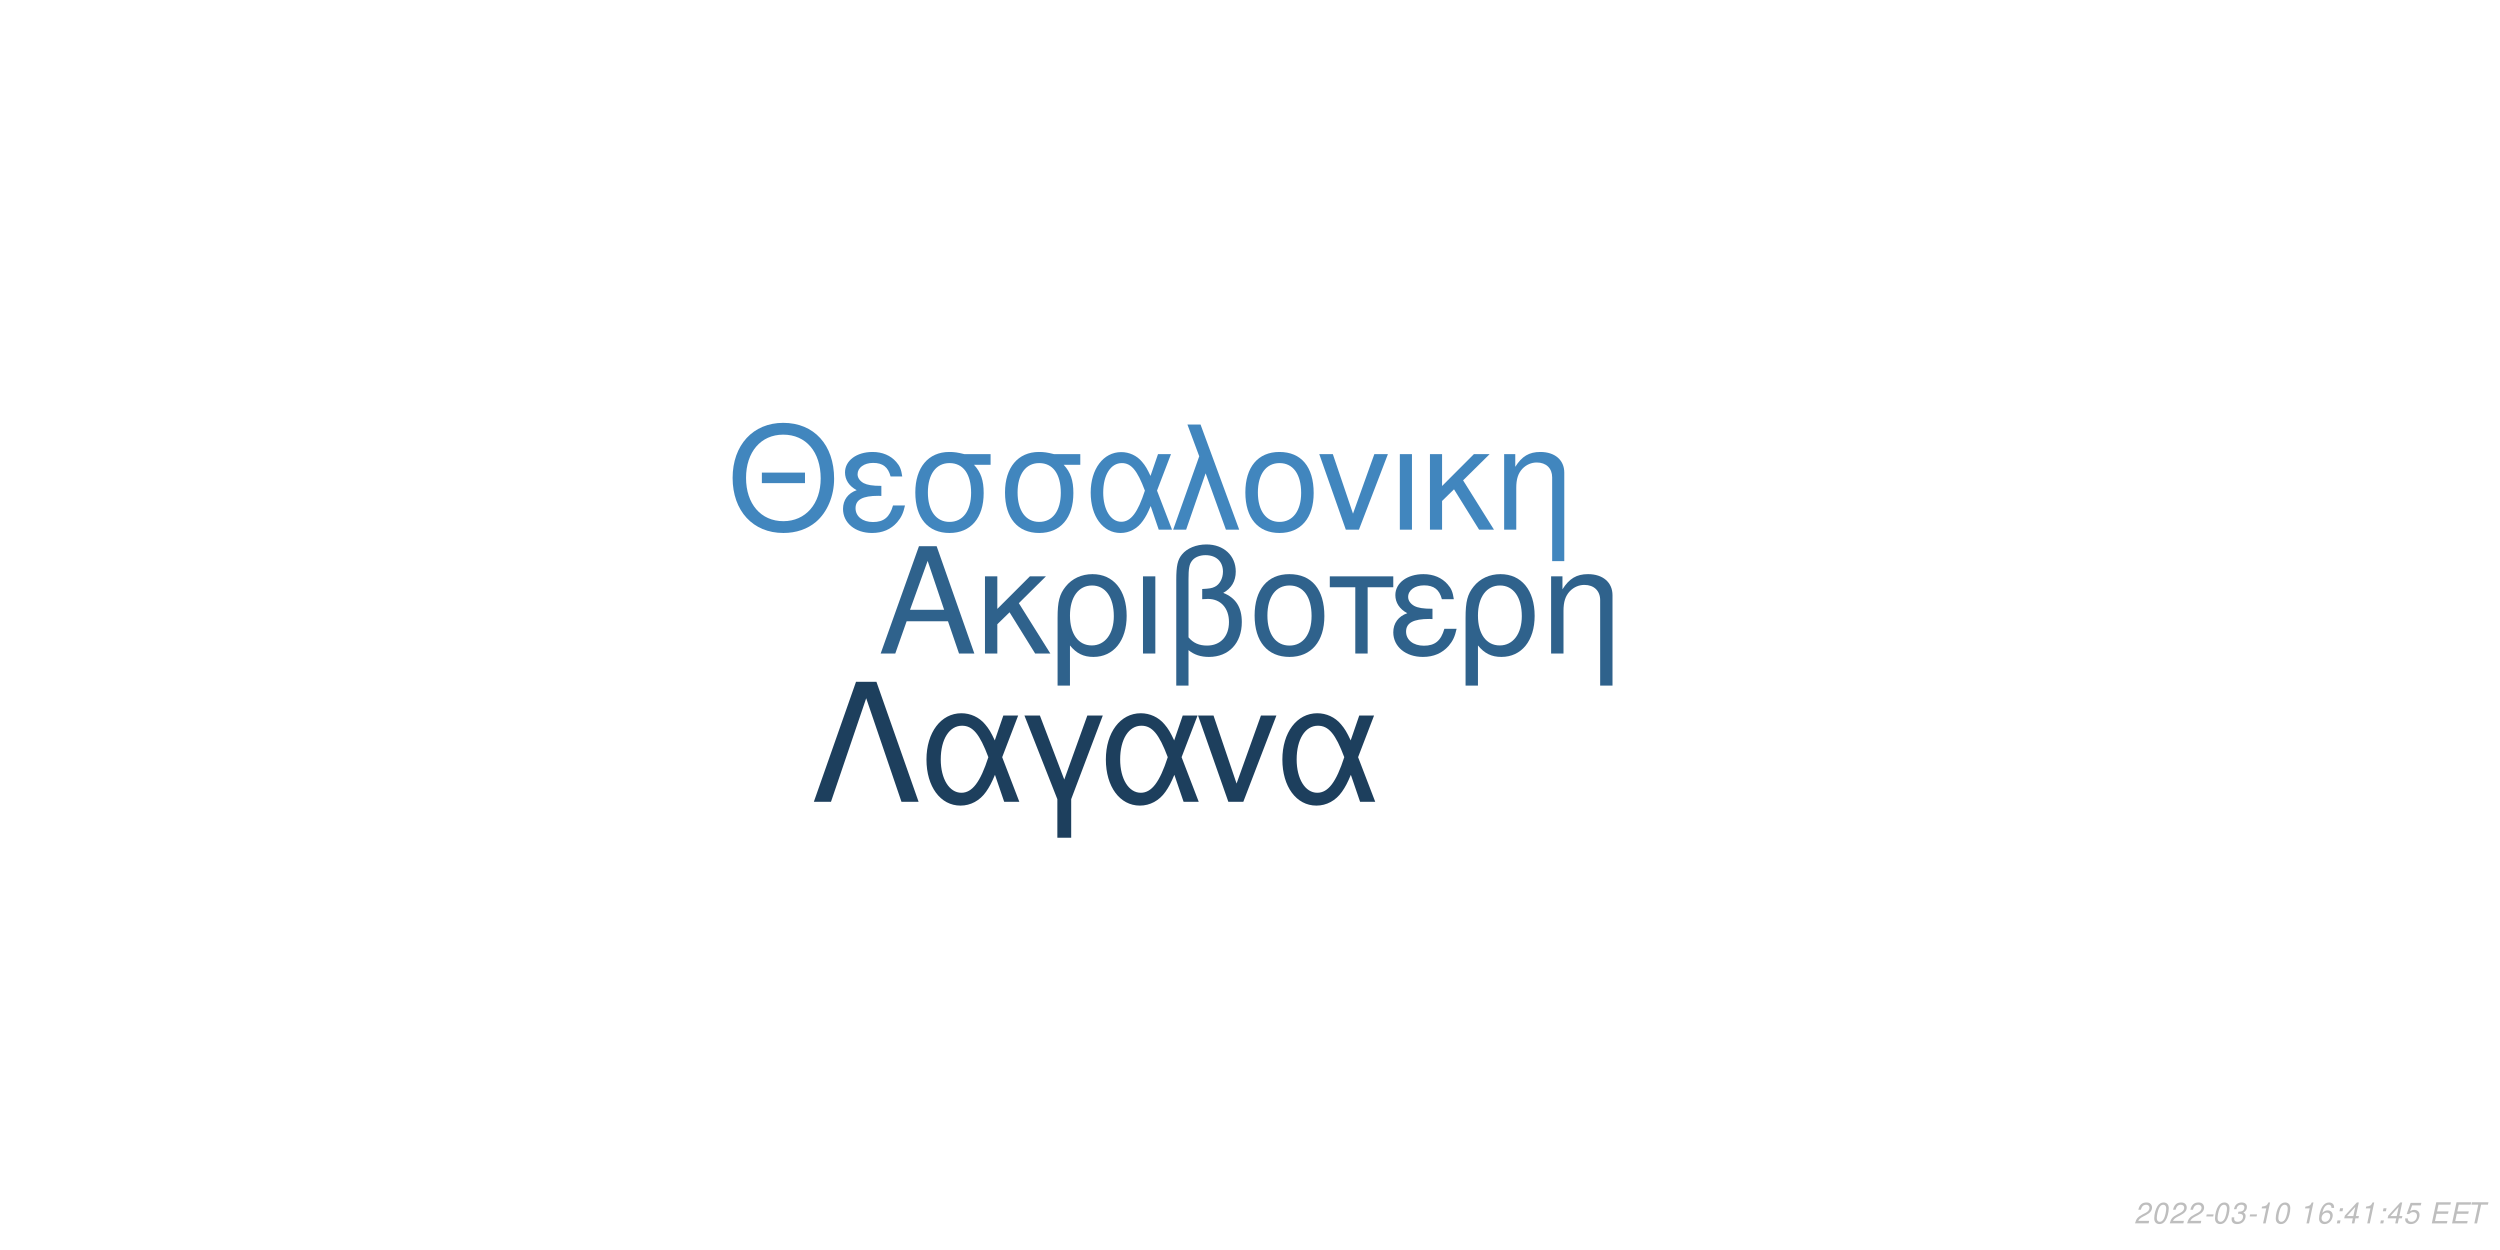
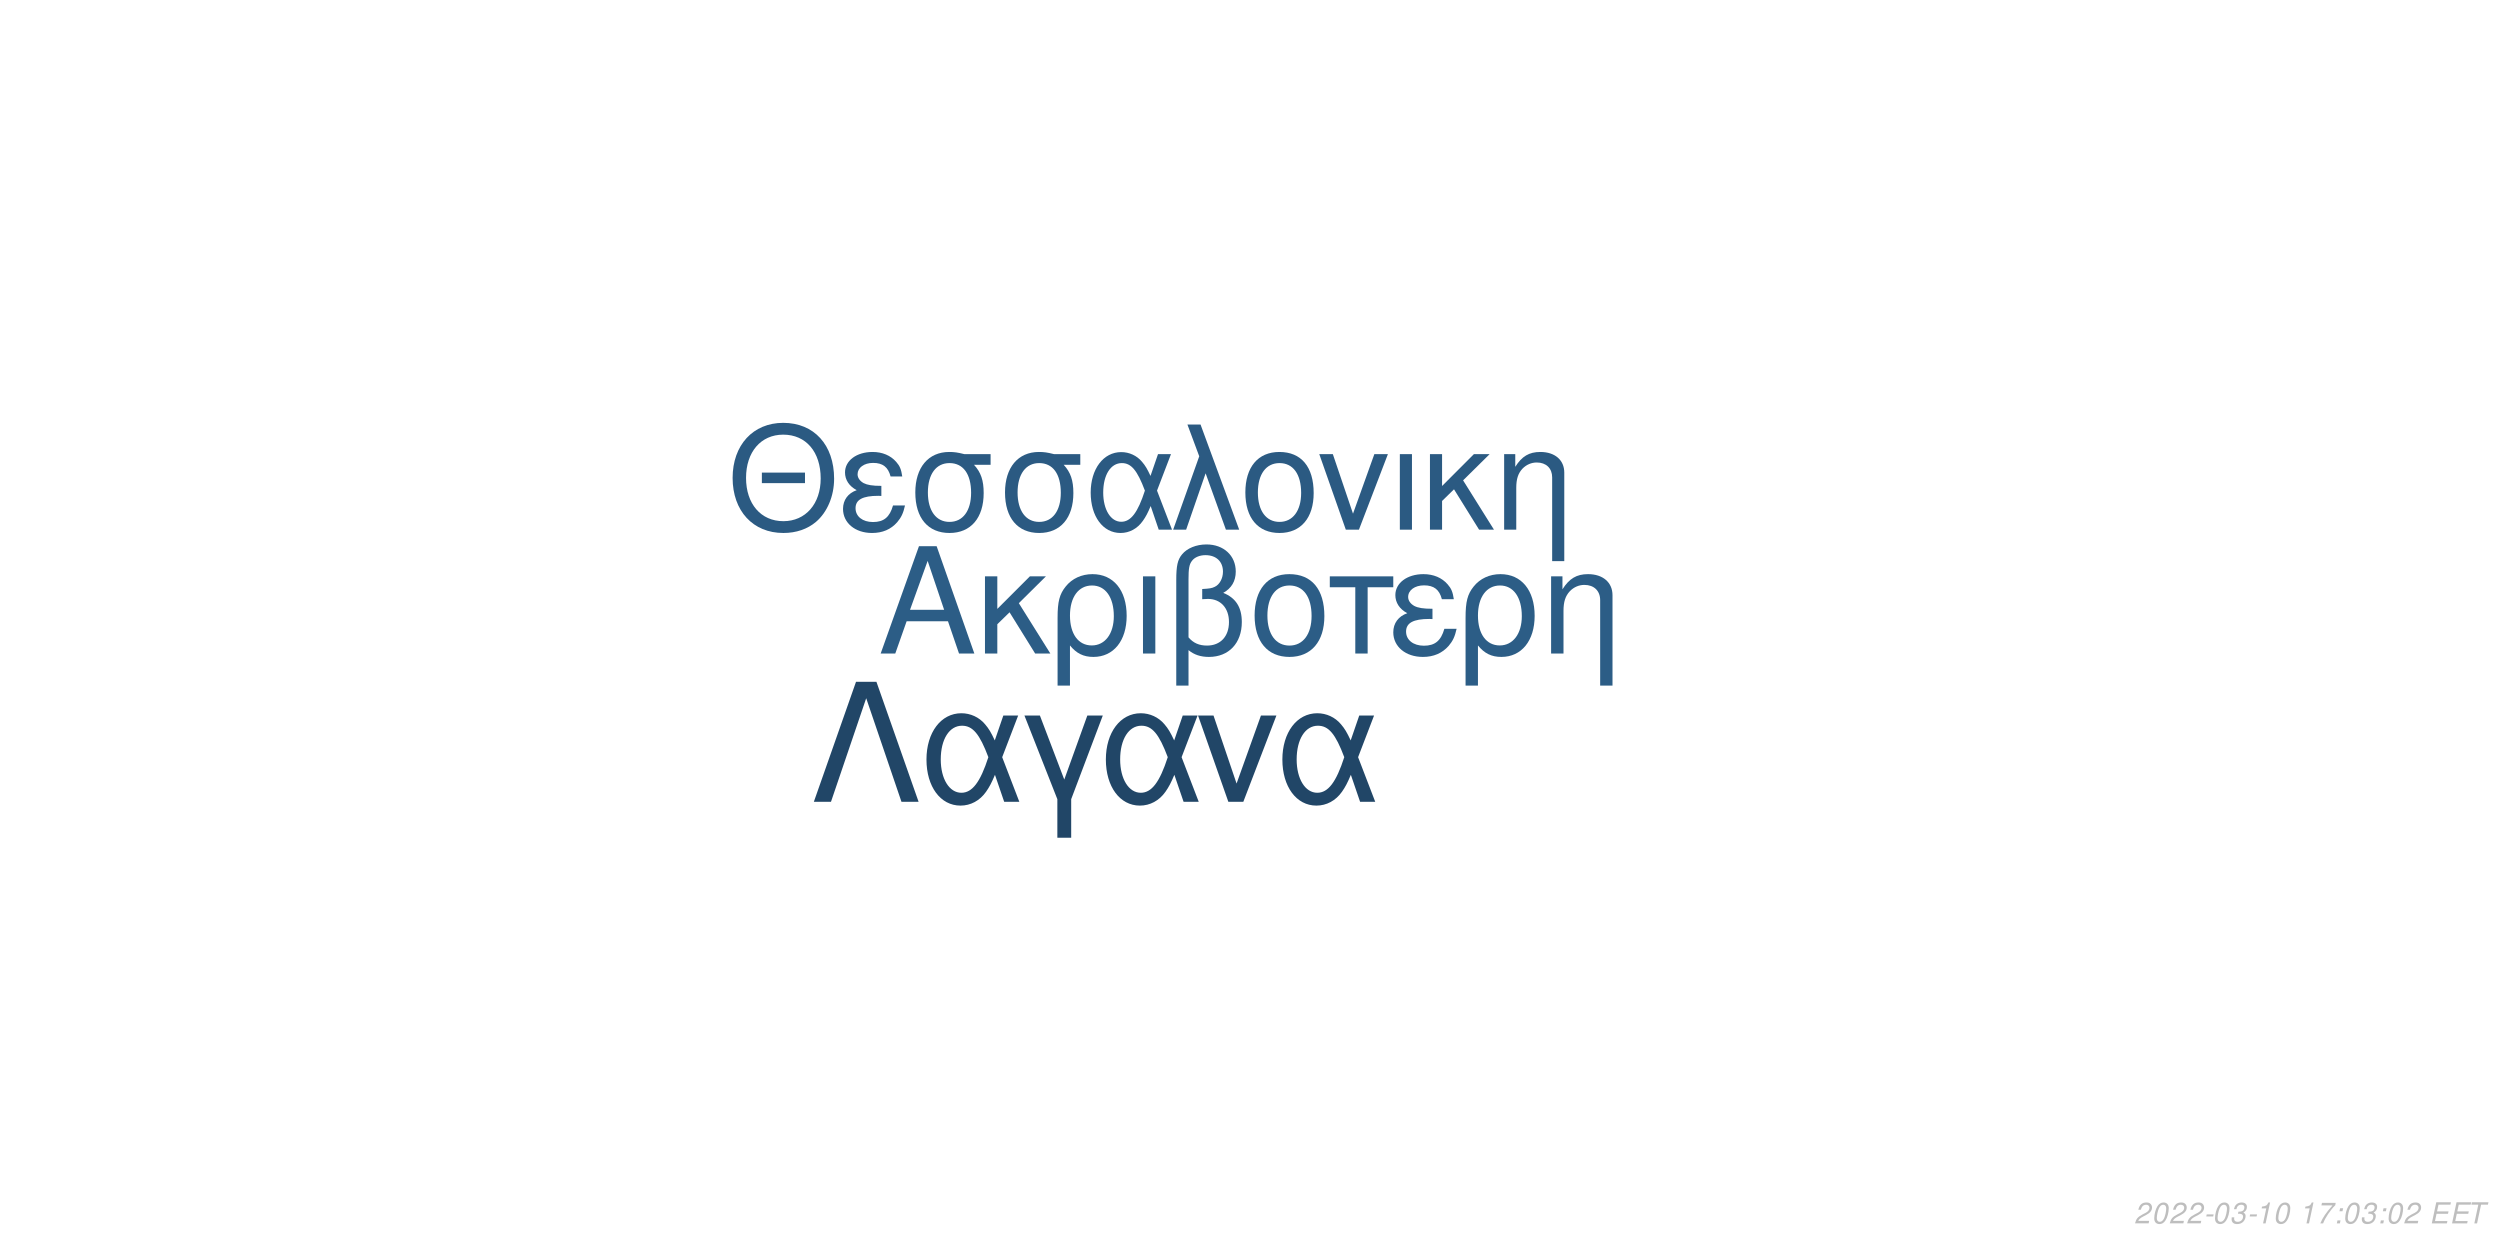
<svg xmlns="http://www.w3.org/2000/svg" xmlns:xlink="http://www.w3.org/1999/xlink" width="864pt" height="432pt" viewBox="0 0 864 432" version="1.1">
  <defs>
    <g>
      <symbol overflow="visible" id="glyph0-0">
        <path style="stroke:none;" d="" />
      </symbol>
      <symbol overflow="visible" id="glyph0-1">
        <path style="stroke:none;" d="M 24.125 -11.141 L 27.938 0 L 33.234 0 L 20.203 -37.094 L 14.094 -37.094 L 0.859 0 L 5.906 0 L 9.828 -11.141 Z M 22.797 -15.109 L 11 -15.109 L 17.094 -32.016 Z M 22.797 -15.109 " />
      </symbol>
      <symbol overflow="visible" id="glyph0-2">
        <path style="stroke:none;" d="M 7.172 -15.422 L 7.172 -26.672 L 2.906 -26.672 L 2.906 0 L 7.172 0 L 7.172 -10.125 L 11.406 -14.25 L 20.25 0 L 25.5 0 L 14.609 -17.406 L 23.969 -26.672 L 18.422 -26.672 Z M 7.172 -15.422 " />
      </symbol>
      <symbol overflow="visible" id="glyph0-3">
        <path style="stroke:none;" d="M 3 11.094 L 7.281 11.094 L 7.281 -2.797 C 9.516 -0.047 11.953 1.172 15.375 1.172 C 22.344 1.172 26.875 -4.422 26.875 -13.031 C 26.875 -21.891 22.297 -27.438 15.062 -27.438 C 11.297 -27.438 7.984 -25.906 5.797 -23.156 C 3.672 -20.516 3 -17.969 3 -12.359 Z M 14.906 -23.516 C 19.547 -23.516 22.438 -19.438 22.438 -12.922 C 22.438 -6.812 19.391 -2.797 14.812 -2.797 C 10.172 -2.797 7.281 -6.766 7.281 -13.125 C 7.281 -19.484 10.234 -23.516 14.906 -23.516 Z M 14.906 -23.516 " />
      </symbol>
      <symbol overflow="visible" id="glyph0-4">
        <path style="stroke:none;" d="M 3.516 0 L 7.781 0 L 7.781 -26.672 L 3.516 -26.672 Z M 3.516 0 " />
      </symbol>
      <symbol overflow="visible" id="glyph0-5">
        <path style="stroke:none;" d="M 4.016 11.094 L 8.25 11.094 L 8.25 -1.172 C 10.172 0.406 12.422 1.172 15.312 1.172 C 22.188 1.172 26.672 -3.609 26.672 -10.891 C 26.672 -15.984 24.578 -19.234 20.25 -20.969 C 23.109 -22.547 24.578 -25.031 24.578 -28.344 C 24.578 -33.844 20.406 -37.703 14.453 -37.703 C 10.938 -37.703 7.734 -36.391 6 -34.25 C 4.484 -32.422 4.016 -30.328 4.016 -25.391 Z M 8.25 -25.656 C 8.25 -29.359 8.5 -30.844 9.469 -32.062 C 10.375 -33.281 12.156 -34 14.094 -34 C 17.812 -34 20.156 -31.812 20.156 -28.297 C 20.156 -25.953 18.984 -23.812 17.297 -23.047 C 16.281 -22.547 15.469 -22.438 12.984 -22.297 L 12.984 -18.781 C 13.734 -18.828 14.344 -18.875 14.969 -18.875 C 19.344 -18.875 22.234 -15.719 22.234 -10.891 C 22.234 -5.906 19.281 -2.75 14.656 -2.75 C 11.953 -2.75 9.922 -3.609 8.25 -5.594 Z M 8.25 -25.656 " />
      </symbol>
      <symbol overflow="visible" id="glyph0-6">
        <path style="stroke:none;" d="M 14.094 -27.438 C 6.562 -27.438 2.094 -22.094 2.094 -13.125 C 2.094 -4.125 6.562 1.172 14.141 1.172 C 21.672 1.172 26.203 -4.172 26.203 -12.922 C 26.203 -22.188 21.828 -27.438 14.094 -27.438 Z M 14.141 -23.516 C 18.938 -23.516 21.781 -19.594 21.781 -12.984 C 21.781 -6.672 18.828 -2.75 14.141 -2.75 C 9.422 -2.75 6.516 -6.672 6.516 -13.125 C 6.516 -19.594 9.422 -23.516 14.141 -23.516 Z M 14.141 -23.516 " />
      </symbol>
      <symbol overflow="visible" id="glyph0-7">
        <path style="stroke:none;" d="M 7.891 0 L 12.156 0 L 12.156 -22.906 L 21.016 -22.906 L 21.016 -26.672 L -0.922 -26.672 L -0.922 -22.906 L 7.891 -22.906 Z M 7.891 0 " />
      </symbol>
      <symbol overflow="visible" id="glyph0-8">
        <path style="stroke:none;" d="M 14.562 -15.469 C 11.344 -15.469 9.562 -15.781 8.297 -16.438 C 6.922 -17.203 6.156 -18.328 6.156 -19.547 C 6.156 -21.891 8.453 -23.562 11.656 -23.562 C 15.062 -23.562 16.953 -22.094 17.812 -18.781 L 21.938 -18.781 C 21.578 -21.266 21.062 -22.5 19.797 -23.922 C 17.812 -26.203 14.906 -27.438 11.453 -27.438 C 5.797 -27.438 1.734 -24.375 1.734 -20.203 C 1.734 -17.609 3.156 -15.375 5.859 -13.938 C 2.797 -12.875 1.016 -10.484 1.016 -7.328 C 1.016 -2.391 5.297 1.172 11.25 1.172 C 14.969 1.172 17.906 -0.109 20.156 -2.641 C 21.578 -4.328 22.297 -5.797 22.906 -8.547 L 18.672 -8.547 C 17.5 -4.422 15.422 -2.703 11.609 -2.703 C 7.938 -2.703 5.438 -4.688 5.438 -7.578 C 5.438 -10.578 7.938 -11.953 13.484 -11.953 C 13.641 -11.953 14.094 -11.953 14.562 -11.906 Z M 14.562 -15.469 " />
      </symbol>
      <symbol overflow="visible" id="glyph0-9">
        <path style="stroke:none;" d="M 3.562 -26.672 L 3.562 0 L 7.844 0 L 7.844 -14.703 C 7.844 -17.906 8.5 -19.891 10.031 -21.531 C 11.406 -22.953 13.188 -23.719 15.062 -23.719 C 18.375 -23.719 20.516 -21.672 20.516 -18.469 L 20.516 11.094 L 24.781 11.094 L 24.781 -20.156 C 24.781 -24.578 21.469 -27.438 16.328 -27.438 C 12.359 -27.438 9.828 -25.906 7.484 -22.188 L 7.484 -26.672 Z M 3.562 -26.672 " />
      </symbol>
      <symbol overflow="visible" id="glyph1-0">
        <path style="stroke:none;" d="" />
      </symbol>
      <symbol overflow="visible" id="glyph1-1">
        <path style="stroke:none;" d="M 26.859 -19.734 L 11.953 -19.734 L 11.953 -16.094 L 26.859 -16.094 Z M 19.328 -36.922 C 8.922 -36.922 1.844 -29.25 1.844 -17.891 C 1.844 -6.484 8.875 1.141 19.391 1.141 C 23.812 1.141 27.703 -0.203 30.641 -2.688 C 34.578 -6.031 36.922 -11.656 36.922 -17.594 C 36.922 -29.297 30 -36.922 19.328 -36.922 Z M 19.328 -32.844 C 27.203 -32.844 32.281 -26.906 32.281 -17.688 C 32.281 -8.922 27.062 -2.938 19.391 -2.938 C 11.609 -2.938 6.484 -8.922 6.484 -17.891 C 6.484 -26.859 11.609 -32.844 19.328 -32.844 Z M 19.328 -32.844 " />
      </symbol>
      <symbol overflow="visible" id="glyph1-2">
        <path style="stroke:none;" d="M 14.25 -15.141 C 11.109 -15.141 9.375 -15.453 8.125 -16.094 C 6.781 -16.844 6.031 -17.938 6.031 -19.141 C 6.031 -21.422 8.266 -23.078 11.406 -23.078 C 14.75 -23.078 16.594 -21.625 17.438 -18.391 L 21.469 -18.391 C 21.125 -20.828 20.625 -22.031 19.391 -23.422 C 17.438 -25.656 14.594 -26.859 11.219 -26.859 C 5.688 -26.859 1.688 -23.875 1.688 -19.781 C 1.688 -17.234 3.094 -15.047 5.734 -13.656 C 2.734 -12.609 1 -10.266 1 -7.172 C 1 -2.344 5.188 1.141 11.016 1.141 C 14.656 1.141 17.547 -0.094 19.734 -2.594 C 21.125 -4.234 21.828 -5.688 22.422 -8.375 L 18.281 -8.375 C 17.141 -4.328 15.094 -2.641 11.359 -2.641 C 7.766 -2.641 5.328 -4.578 5.328 -7.422 C 5.328 -10.359 7.766 -11.703 13.203 -11.703 C 13.359 -11.703 13.797 -11.703 14.25 -11.656 Z M 14.25 -15.141 " />
      </symbol>
      <symbol overflow="visible" id="glyph1-3">
        <path style="stroke:none;" d="M 29 -26.109 L 19.938 -26.109 C 17.594 -26.703 16.438 -26.859 14.703 -26.859 C 7.469 -26.859 2.984 -21.469 2.984 -12.859 C 2.984 -4.031 7.375 1.141 14.797 1.141 C 22.172 1.141 26.609 -4.078 26.609 -12.656 C 26.609 -17.047 25.656 -19.828 23.266 -22.422 L 29 -22.422 Z M 14.797 -23.016 C 19.531 -23.016 22.266 -19.234 22.266 -12.75 C 22.266 -6.531 19.438 -2.688 14.797 -2.688 C 10.172 -2.688 7.328 -6.531 7.328 -12.859 C 7.328 -19.188 10.172 -23.016 14.797 -23.016 Z M 14.797 -23.016 " />
      </symbol>
      <symbol overflow="visible" id="glyph1-4">
        <path style="stroke:none;" d="M 29.344 -26.109 L 24.859 -26.109 L 22.266 -18.578 C 21.125 -21.031 20.484 -22.125 19.328 -23.469 C 17.547 -25.609 14.906 -26.812 12.156 -26.812 C 5.984 -26.812 1.594 -20.984 1.594 -12.812 C 1.594 -4.578 5.828 1.141 11.906 1.141 C 14.953 1.141 17.734 -0.344 19.625 -3.047 C 20.672 -4.531 21.281 -5.688 22.328 -8.172 L 25.109 0 L 29.703 0 L 24.516 -13.5 Z M 20.328 -13.5 C 17.891 -5.922 15.453 -2.734 12.156 -2.734 C 8.516 -2.734 5.922 -6.922 5.922 -12.812 C 5.922 -18.938 8.516 -23.016 12.359 -23.016 C 15.594 -23.016 17.688 -20.531 20.328 -13.5 Z M 20.328 -13.5 " />
      </symbol>
      <symbol overflow="visible" id="glyph1-5">
        <path style="stroke:none;" d="M 1.094 0 L 5.578 0 L 12.312 -19.484 L 19.328 0 L 23.922 0 L 10.562 -36.328 L 6.031 -36.328 L 10.109 -25.359 Z M 1.094 0 " />
      </symbol>
      <symbol overflow="visible" id="glyph1-6">
        <path style="stroke:none;" d="M 13.797 -26.859 C 6.422 -26.859 2.047 -21.625 2.047 -12.859 C 2.047 -4.031 6.422 1.141 13.859 1.141 C 21.234 1.141 25.656 -4.078 25.656 -12.656 C 25.656 -21.719 21.375 -26.859 13.797 -26.859 Z M 13.859 -23.016 C 18.531 -23.016 21.328 -19.188 21.328 -12.703 C 21.328 -6.531 18.438 -2.688 13.859 -2.688 C 9.219 -2.688 6.375 -6.531 6.375 -12.859 C 6.375 -19.188 9.219 -23.016 13.859 -23.016 Z M 13.859 -23.016 " />
      </symbol>
      <symbol overflow="visible" id="glyph1-7">
        <path style="stroke:none;" d="M 14.297 0 L 24.312 -26.109 L 19.625 -26.109 L 12.25 -5.531 L 5.281 -26.109 L 0.594 -26.109 L 9.766 0 Z M 14.297 0 " />
      </symbol>
      <symbol overflow="visible" id="glyph1-8">
        <path style="stroke:none;" d="M 3.438 0 L 7.625 0 L 7.625 -26.109 L 3.438 -26.109 Z M 3.438 0 " />
      </symbol>
      <symbol overflow="visible" id="glyph1-9">
        <path style="stroke:none;" d="M 7.031 -15.094 L 7.031 -26.109 L 2.844 -26.109 L 2.844 0 L 7.031 0 L 7.031 -9.922 L 11.156 -13.953 L 19.828 0 L 24.969 0 L 14.297 -17.047 L 23.469 -26.109 L 18.031 -26.109 Z M 7.031 -15.094 " />
      </symbol>
      <symbol overflow="visible" id="glyph1-10">
        <path style="stroke:none;" d="M 3.484 -26.109 L 3.484 0 L 7.672 0 L 7.672 -14.406 C 7.672 -17.547 8.328 -19.484 9.812 -21.078 C 11.156 -22.469 12.906 -23.219 14.75 -23.219 C 17.984 -23.219 20.078 -21.234 20.078 -18.094 L 20.078 10.859 L 24.266 10.859 L 24.266 -19.734 C 24.266 -24.062 21.031 -26.859 16 -26.859 C 12.109 -26.859 9.609 -25.359 7.328 -21.719 L 7.328 -26.109 Z M 3.484 -26.109 " />
      </symbol>
      <symbol overflow="visible" id="glyph2-0">
        <path style="stroke:none;" d="" />
      </symbol>
      <symbol overflow="visible" id="glyph2-1">
        <path style="stroke:none;" d="M 22.531 -41.484 L 15.484 -41.484 L 0.906 0 L 6.828 0 L 19 -35.797 L 31.188 0 L 37.109 0 Z M 22.531 -41.484 " />
      </symbol>
      <symbol overflow="visible" id="glyph2-2">
        <path style="stroke:none;" d="M 33.516 -29.812 L 28.391 -29.812 L 25.438 -21.219 C 24.125 -24.016 23.391 -25.266 22.078 -26.797 C 20.031 -29.25 17.016 -30.609 13.891 -30.609 C 6.828 -30.609 1.828 -23.953 1.828 -14.625 C 1.828 -5.234 6.656 1.312 13.594 1.312 C 17.078 1.312 20.266 -0.391 22.422 -3.469 C 23.609 -5.172 24.297 -6.484 25.5 -9.328 L 28.688 0 L 33.922 0 L 28 -15.422 Z M 23.219 -15.422 C 20.422 -6.766 17.641 -3.125 13.891 -3.125 C 9.734 -3.125 6.766 -7.906 6.766 -14.625 C 6.766 -21.625 9.734 -26.297 14.109 -26.297 C 17.812 -26.297 20.203 -23.453 23.219 -15.422 Z M 23.219 -15.422 " />
      </symbol>
      <symbol overflow="visible" id="glyph2-3">
        <path style="stroke:none;" d="M 12.062 12.406 L 16.844 12.406 L 16.844 -0.906 L 27.766 -29.812 L 22.422 -29.812 L 14.453 -7.688 L 6.031 -29.812 L 0.688 -29.812 L 12.062 -0.906 Z M 12.062 12.406 " />
      </symbol>
      <symbol overflow="visible" id="glyph2-4">
        <path style="stroke:none;" d="M 16.328 0 L 27.766 -29.812 L 22.422 -29.812 L 14 -6.312 L 6.031 -29.812 L 0.688 -29.812 L 11.156 0 Z M 16.328 0 " />
      </symbol>
      <symbol overflow="visible" id="glyph3-0">
        <path style="stroke:none;" d="" />
      </symbol>
      <symbol overflow="visible" id="glyph3-1">
        <path style="stroke:none;" d="M 5.234 -0.875 L 1.469 -0.875 C 1.641 -1.375 2.203 -1.891 3.109 -2.344 L 4.234 -2.938 C 5.562 -3.625 6.219 -4.469 6.219 -5.484 C 6.219 -5.938 6.062 -6.359 5.797 -6.656 C 5.469 -7.047 4.984 -7.234 4.312 -7.234 C 2.766 -7.234 1.891 -6.453 1.484 -4.734 L 2.375 -4.734 C 2.484 -5.188 2.609 -5.484 2.797 -5.75 C 3.094 -6.203 3.609 -6.453 4.188 -6.453 C 4.891 -6.453 5.344 -6.031 5.344 -5.375 C 5.344 -4.703 4.859 -4.094 4.016 -3.656 L 2.984 -3.125 C 1.234 -2.188 0.797 -1.656 0.344 -0.016 L 5.047 -0.016 Z M 5.234 -0.875 " />
      </symbol>
      <symbol overflow="visible" id="glyph3-2">
        <path style="stroke:none;" d="M 4.203 -7.234 C 3.375 -7.234 2.688 -6.812 2.125 -5.984 C 1.484 -5.047 0.984 -3.188 0.984 -1.734 C 0.984 -1.109 1.172 -0.562 1.484 -0.266 C 1.797 0.047 2.281 0.234 2.766 0.234 C 3.625 0.234 4.281 -0.156 4.859 -1.016 C 5.516 -1.953 6 -3.797 6 -5.266 C 6 -6.5 5.328 -7.234 4.203 -7.234 Z M 4.094 -6.453 C 4.734 -6.453 5.125 -5.984 5.125 -5.156 C 5.125 -4.203 4.781 -2.625 4.406 -1.812 C 3.984 -0.938 3.516 -0.547 2.875 -0.547 C 2.25 -0.547 1.875 -1.031 1.875 -1.828 C 1.875 -2.797 2.203 -4.344 2.594 -5.203 C 2.984 -6.047 3.453 -6.453 4.094 -6.453 Z M 4.094 -6.453 " />
      </symbol>
      <symbol overflow="visible" id="glyph3-3">
        <path style="stroke:none;" d="M 3.516 -3.125 L 1.125 -3.125 L 0.969 -2.406 L 3.359 -2.406 Z M 3.516 -3.125 " />
      </symbol>
      <symbol overflow="visible" id="glyph3-4">
        <path style="stroke:none;" d="M 2.922 -3.312 C 3.125 -3.344 3.234 -3.344 3.375 -3.344 C 4.203 -3.344 4.688 -3 4.688 -2.406 C 4.688 -1.312 3.906 -0.547 2.781 -0.547 C 2.047 -0.547 1.594 -0.938 1.594 -1.562 C 1.594 -1.719 1.609 -1.844 1.656 -2.094 L 0.766 -2.094 C 0.734 -1.797 0.719 -1.641 0.719 -1.469 C 0.719 -0.375 1.406 0.234 2.641 0.234 C 3.547 0.234 4.297 -0.078 4.812 -0.656 C 5.266 -1.156 5.562 -1.875 5.562 -2.547 C 5.562 -3.125 5.344 -3.453 4.797 -3.734 C 5.641 -4.234 6.016 -4.844 6.016 -5.734 C 6.016 -6.656 5.312 -7.234 4.203 -7.234 C 3.375 -7.234 2.672 -6.938 2.188 -6.375 C 1.891 -6.031 1.703 -5.641 1.516 -4.906 L 2.391 -4.906 C 2.5 -5.359 2.594 -5.594 2.734 -5.812 C 3.047 -6.234 3.516 -6.453 4.078 -6.453 C 4.734 -6.453 5.141 -6.125 5.141 -5.578 C 5.141 -5.188 5.016 -4.797 4.797 -4.547 C 4.516 -4.234 4 -4.062 3.266 -4.062 L 3.078 -4.062 Z M 2.922 -3.312 " />
      </symbol>
      <symbol overflow="visible" id="glyph3-5">
        <path style="stroke:none;" d="M 3.703 -5.188 L 2.594 0 L 3.469 0 L 5.016 -7.234 L 4.438 -7.234 C 3.906 -6.156 3.688 -6.016 2.234 -5.812 L 2.109 -5.188 Z M 3.703 -5.188 " />
      </symbol>
      <symbol overflow="visible" id="glyph3-6">
        <path style="stroke:none;" d="" />
      </symbol>
      <symbol overflow="visible" id="glyph3-7">
-         <path style="stroke:none;" d="M 6.125 -5.344 L 6.141 -5.625 C 6.141 -6.609 5.453 -7.234 4.391 -7.234 C 3.438 -7.234 2.641 -6.719 2.016 -5.703 C 1.422 -4.781 0.938 -2.953 0.938 -1.688 C 0.938 -0.516 1.688 0.234 2.859 0.234 C 3.703 0.234 4.438 -0.156 5 -0.875 C 5.406 -1.422 5.672 -2.156 5.672 -2.766 C 5.672 -3.812 4.969 -4.5 3.906 -4.5 C 3.234 -4.5 2.672 -4.234 2.094 -3.625 C 2.406 -5.375 3.234 -6.453 4.25 -6.453 C 4.703 -6.453 5.062 -6.234 5.172 -5.844 C 5.203 -5.719 5.234 -5.578 5.25 -5.344 Z M 3.656 -3.734 C 4.344 -3.734 4.797 -3.281 4.797 -2.625 C 4.797 -1.469 3.984 -0.547 2.984 -0.547 C 2.297 -0.547 1.812 -1.047 1.812 -1.766 C 1.812 -2.859 2.625 -3.734 3.656 -3.734 Z M 3.656 -3.734 " />
+         <path style="stroke:none;" d="M 6.703 -7.094 L 1.953 -7.094 L 1.766 -6.219 L 5.594 -6.219 C 3.344 -3.688 2.266 -2.109 1.375 0 L 2.344 0 C 3.031 -1.906 4.828 -4.594 6.547 -6.281 Z M 6.703 -7.094 " />
      </symbol>
      <symbol overflow="visible" id="glyph3-8">
        <path style="stroke:none;" d="M 2.359 -1.031 L 1.312 -1.031 L 1.094 0 L 2.141 0 Z M 3.266 -5.234 L 2.219 -5.234 L 2 -4.203 L 3.047 -4.203 Z M 3.266 -5.234 " />
      </symbol>
      <symbol overflow="visible" id="glyph3-9">
-         <path style="stroke:none;" d="M 3.625 -1.75 L 3.266 0 L 4.141 0 L 4.516 -1.75 L 5.562 -1.75 L 5.734 -2.531 L 4.688 -2.531 L 5.688 -7.234 L 5.016 -7.234 L 0.844 -2.672 L 0.641 -1.75 Z M 3.797 -2.531 L 1.594 -2.531 L 4.469 -5.703 Z M 3.797 -2.531 " />
+         <path style="stroke:none;" d="M 2.547 -3.312 L 6.5 -3.312 L 6.688 -4.141 L 2.719 -4.141 L 3.219 -6.469 L 7.344 -6.469 L 7.516 -7.297 L 2.453 -7.297 L 0.906 0 L 6.125 0 L 6.297 -0.812 L 2.016 -0.812 Z M 2.547 -3.312 " />
      </symbol>
      <symbol overflow="visible" id="glyph3-10">
-         <path style="stroke:none;" d="M 6.297 -7.094 L 2.594 -7.094 L 1.234 -3.234 L 2.047 -3.234 C 2.656 -3.766 2.938 -3.906 3.531 -3.906 C 4.328 -3.906 4.797 -3.453 4.797 -2.688 C 4.797 -1.438 3.969 -0.547 2.828 -0.547 C 2.031 -0.547 1.609 -0.938 1.578 -1.734 L 0.703 -1.734 L 0.703 -1.516 C 0.703 -0.938 0.844 -0.547 1.188 -0.266 C 1.562 0.062 2.078 0.234 2.703 0.234 C 3.656 0.234 4.391 -0.156 4.984 -0.922 C 5.422 -1.5 5.672 -2.234 5.672 -2.953 C 5.672 -4 4.938 -4.672 3.812 -4.672 C 3.328 -4.672 2.906 -4.547 2.406 -4.234 L 3.109 -6.219 L 6.109 -6.219 Z M 6.297 -7.094 " />
-       </symbol>
-       <symbol overflow="visible" id="glyph3-11">
-         <path style="stroke:none;" d="M 2.547 -3.312 L 6.5 -3.312 L 6.688 -4.141 L 2.719 -4.141 L 3.219 -6.469 L 7.344 -6.469 L 7.516 -7.297 L 2.453 -7.297 L 0.906 0 L 6.125 0 L 6.297 -0.812 L 2.016 -0.812 Z M 2.547 -3.312 " />
-       </symbol>
-       <symbol overflow="visible" id="glyph3-12">
        <path style="stroke:none;" d="M 4.938 -6.469 L 7.312 -6.469 L 7.484 -7.297 L 1.75 -7.297 L 1.578 -6.469 L 3.984 -6.469 L 2.609 0 L 3.547 0 Z M 4.938 -6.469 " />
      </symbol>
    </g>
  </defs>
  <g id="surface1">
    <rect x="0" y="0" width="864" height="432" style="fill:rgb(100%,100%,100%);fill-opacity:1;stroke:none;" />
-     <g style="fill:rgb(18.431%,38.431%,54.902%);fill-opacity:1;">
+     <g style="fill:rgb(17.255%,36.471%,52.549%);fill-opacity:1;">
      <use xlink:href="#glyph0-1" x="303.5" y="225.861" />
      <use xlink:href="#glyph0-2" x="337.5" y="225.861" />
      <use xlink:href="#glyph0-3" x="362.5" y="225.861" />
      <use xlink:href="#glyph0-4" x="391.5" y="225.861" />
      <use xlink:href="#glyph0-5" x="402.5" y="225.861" />
      <use xlink:href="#glyph0-6" x="431.5" y="225.861" />
      <use xlink:href="#glyph0-7" x="460.5" y="225.861" />
      <use xlink:href="#glyph0-8" x="480.5" y="225.861" />
      <use xlink:href="#glyph0-3" x="503.5" y="225.861" />
      <use xlink:href="#glyph0-9" x="532.5" y="225.861" />
    </g>
-     <g style="fill:rgb(25.49%,52.549%,74.51%);fill-opacity:1;">
+     <g style="fill:rgb(16.863%,35.294%,50.98%);fill-opacity:1;">
      <use xlink:href="#glyph1-1" x="251.348" y="183.058" />
      <use xlink:href="#glyph1-2" x="290.348" y="183.058" />
      <use xlink:href="#glyph1-3" x="313.348" y="183.058" />
      <use xlink:href="#glyph1-3" x="344.348" y="183.058" />
      <use xlink:href="#glyph1-4" x="375.348" y="183.058" />
      <use xlink:href="#glyph1-5" x="404.348" y="183.058" />
      <use xlink:href="#glyph1-6" x="428.348" y="183.058" />
      <use xlink:href="#glyph1-7" x="455.348" y="183.058" />
      <use xlink:href="#glyph1-8" x="480.348" y="183.058" />
      <use xlink:href="#glyph1-9" x="491.348" y="183.058" />
      <use xlink:href="#glyph1-10" x="516.348" y="183.058" />
    </g>
-     <g style="fill:rgb(11.373%,24.706%,36.471%);fill-opacity:1;">
+     <g style="fill:rgb(12.941%,27.451%,40.392%);fill-opacity:1;">
      <use xlink:href="#glyph2-1" x="280.359" y="277.105" />
      <use xlink:href="#glyph2-2" x="318.359" y="277.105" />
      <use xlink:href="#glyph2-3" x="353.359" y="277.105" />
      <use xlink:href="#glyph2-2" x="380.359" y="277.105" />
      <use xlink:href="#glyph2-4" x="413.359" y="277.105" />
      <use xlink:href="#glyph2-2" x="441.359" y="277.105" />
    </g>
    <g style="fill:rgb(74.51%,74.51%,74.51%);fill-opacity:1;">
      <use xlink:href="#glyph3-1" x="737.52" y="422.81" />
      <use xlink:href="#glyph3-2" x="743.52" y="422.81" />
      <use xlink:href="#glyph3-1" x="749.52" y="422.81" />
      <use xlink:href="#glyph3-1" x="755.52" y="422.81" />
      <use xlink:href="#glyph3-3" x="761.52" y="422.81" />
      <use xlink:href="#glyph3-2" x="764.52" y="422.81" />
      <use xlink:href="#glyph3-4" x="770.52" y="422.81" />
      <use xlink:href="#glyph3-3" x="776.52" y="422.81" />
      <use xlink:href="#glyph3-5" x="779.52" y="422.81" />
      <use xlink:href="#glyph3-2" x="785.52" y="422.81" />
      <use xlink:href="#glyph3-6" x="791.52" y="422.81" />
      <use xlink:href="#glyph3-5" x="794.52" y="422.81" />
      <use xlink:href="#glyph3-7" x="800.52" y="422.81" />
      <use xlink:href="#glyph3-8" x="806.52" y="422.81" />
-       <use xlink:href="#glyph3-9" x="809.52" y="422.81" />
-       <use xlink:href="#glyph3-5" x="815.52" y="422.81" />
+       <use xlink:href="#glyph3-2" x="809.52" y="422.81" />
+       <use xlink:href="#glyph3-4" x="815.52" y="422.81" />
      <use xlink:href="#glyph3-8" x="821.52" y="422.81" />
-       <use xlink:href="#glyph3-9" x="824.52" y="422.81" />
-       <use xlink:href="#glyph3-10" x="830.52" y="422.81" />
+       <use xlink:href="#glyph3-2" x="824.52" y="422.81" />
+       <use xlink:href="#glyph3-1" x="830.52" y="422.81" />
      <use xlink:href="#glyph3-6" x="836.52" y="422.81" />
-       <use xlink:href="#glyph3-11" x="839.52" y="422.81" />
-       <use xlink:href="#glyph3-11" x="846.52" y="422.81" />
-       <use xlink:href="#glyph3-12" x="852.52" y="422.81" />
+       <use xlink:href="#glyph3-9" x="839.52" y="422.81" />
+       <use xlink:href="#glyph3-9" x="846.52" y="422.81" />
+       <use xlink:href="#glyph3-10" x="852.52" y="422.81" />
    </g>
  </g>
</svg>
